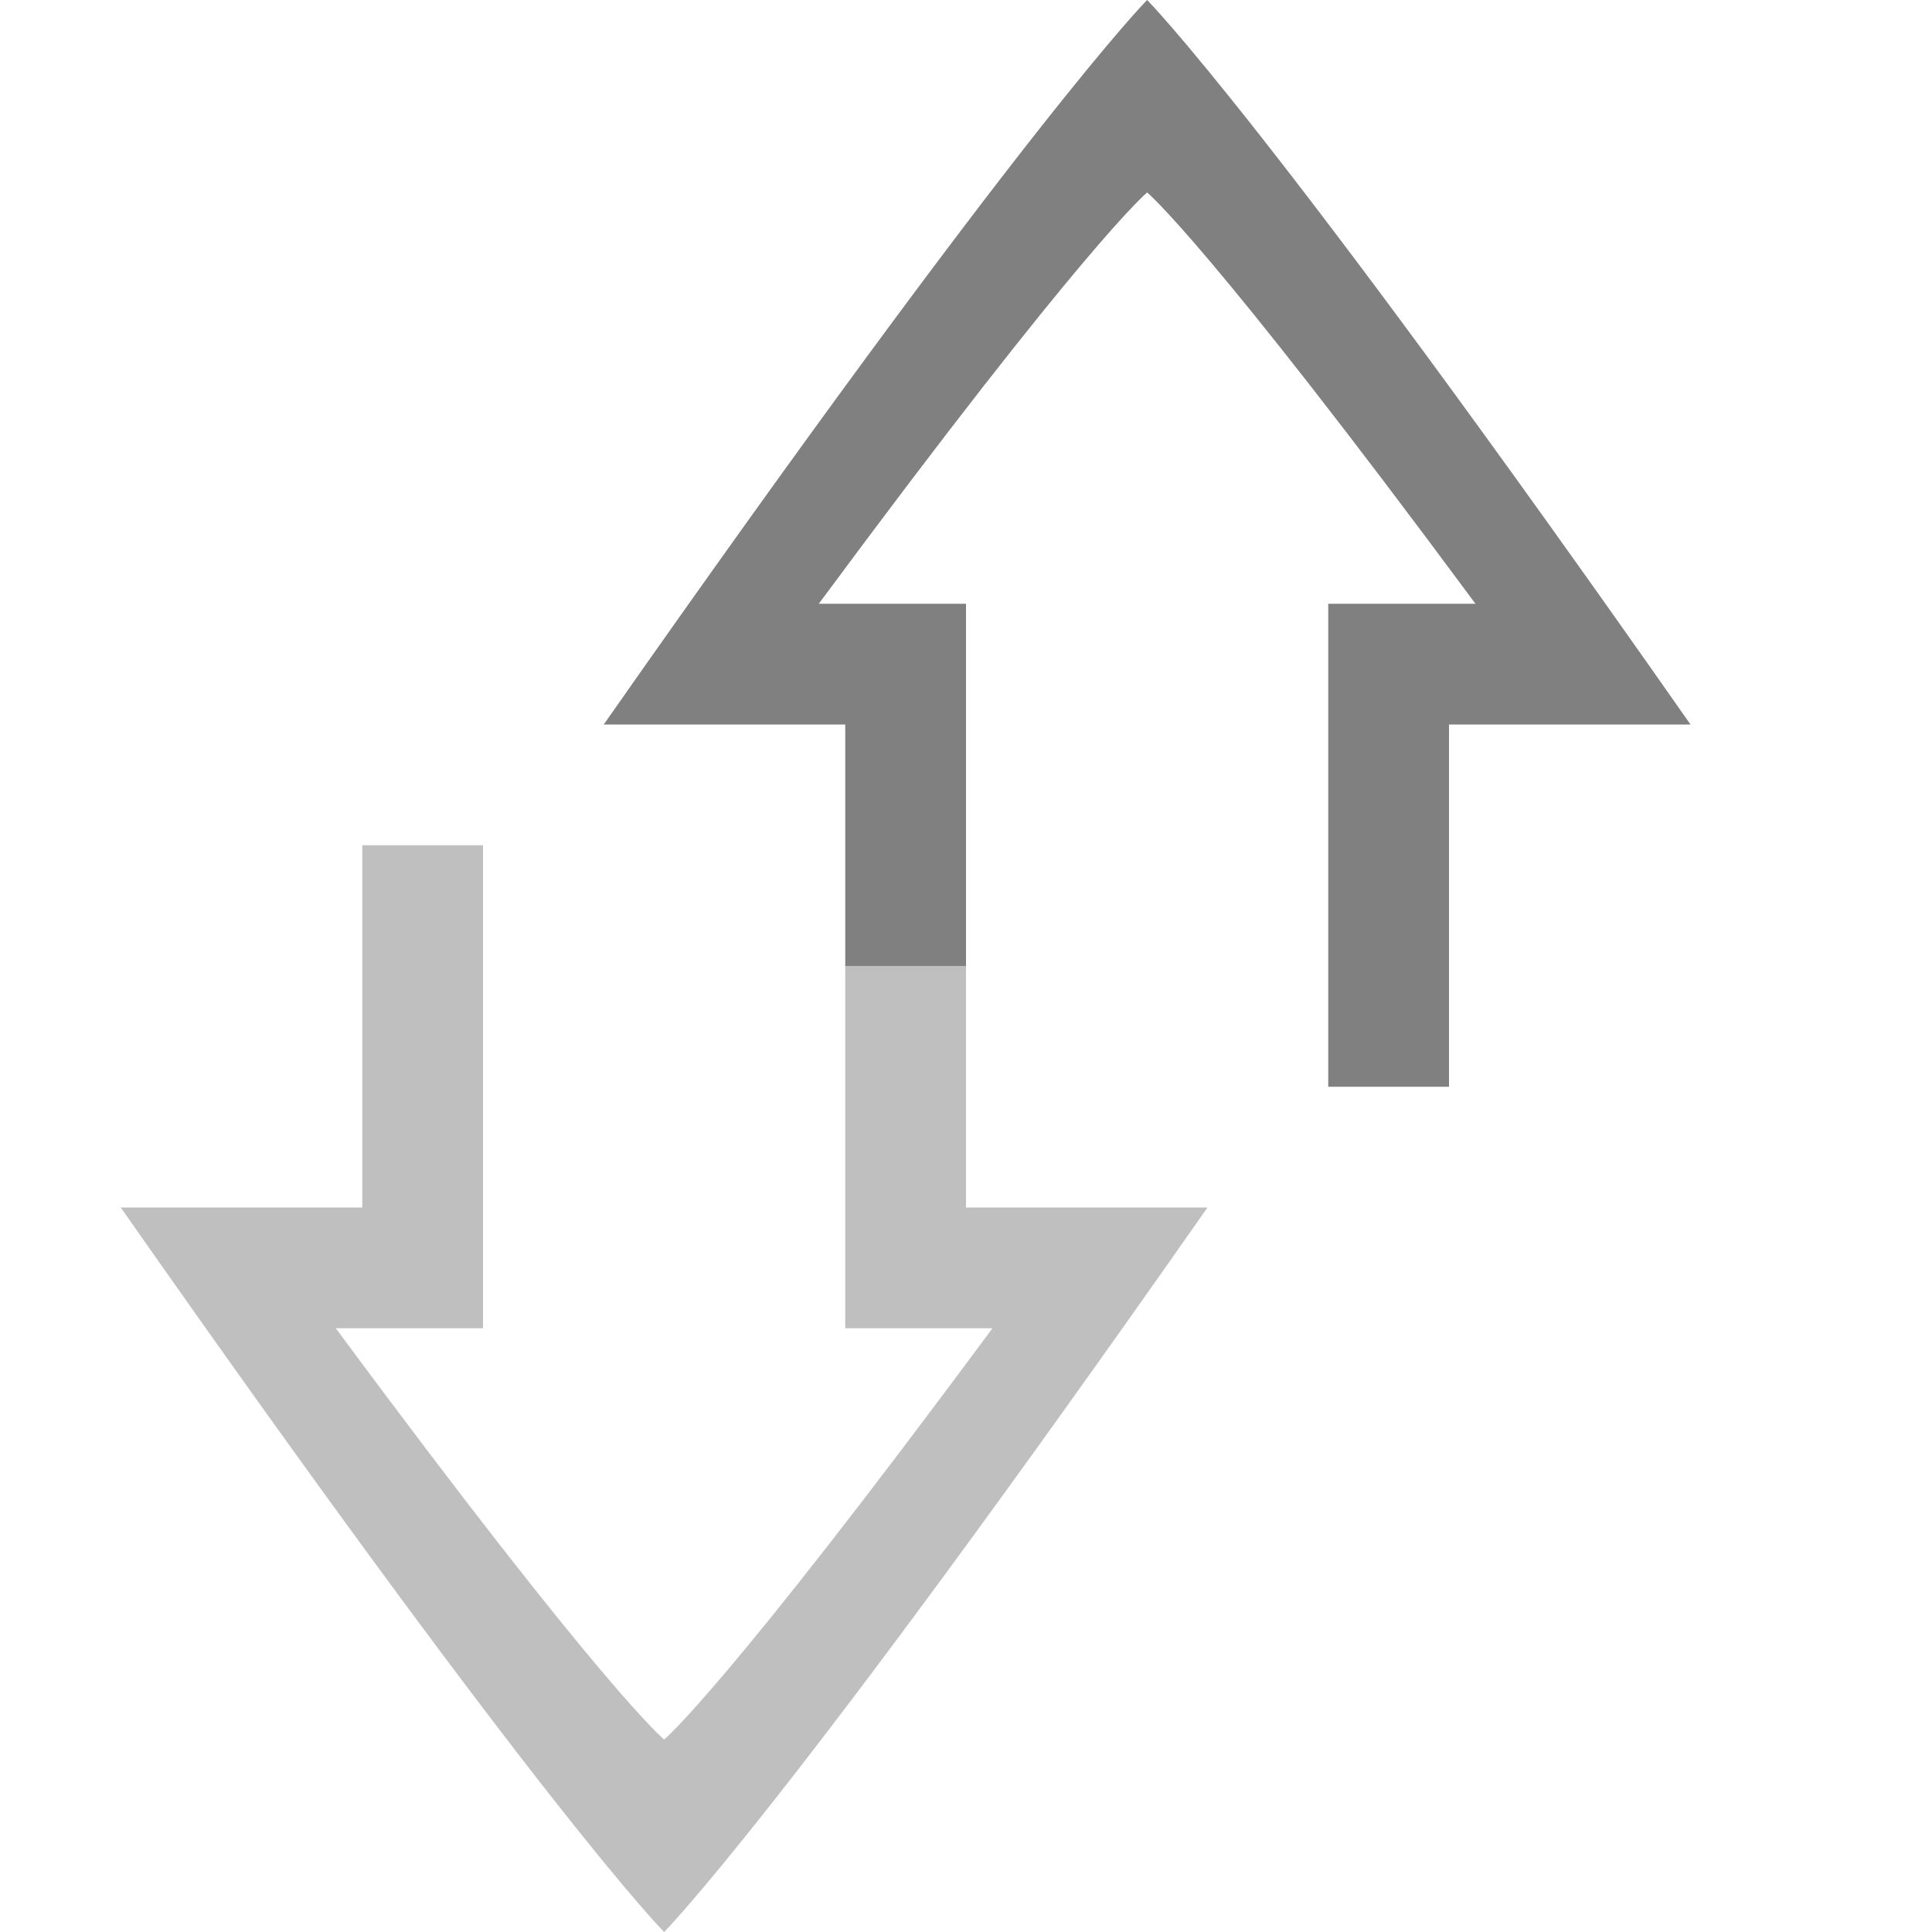
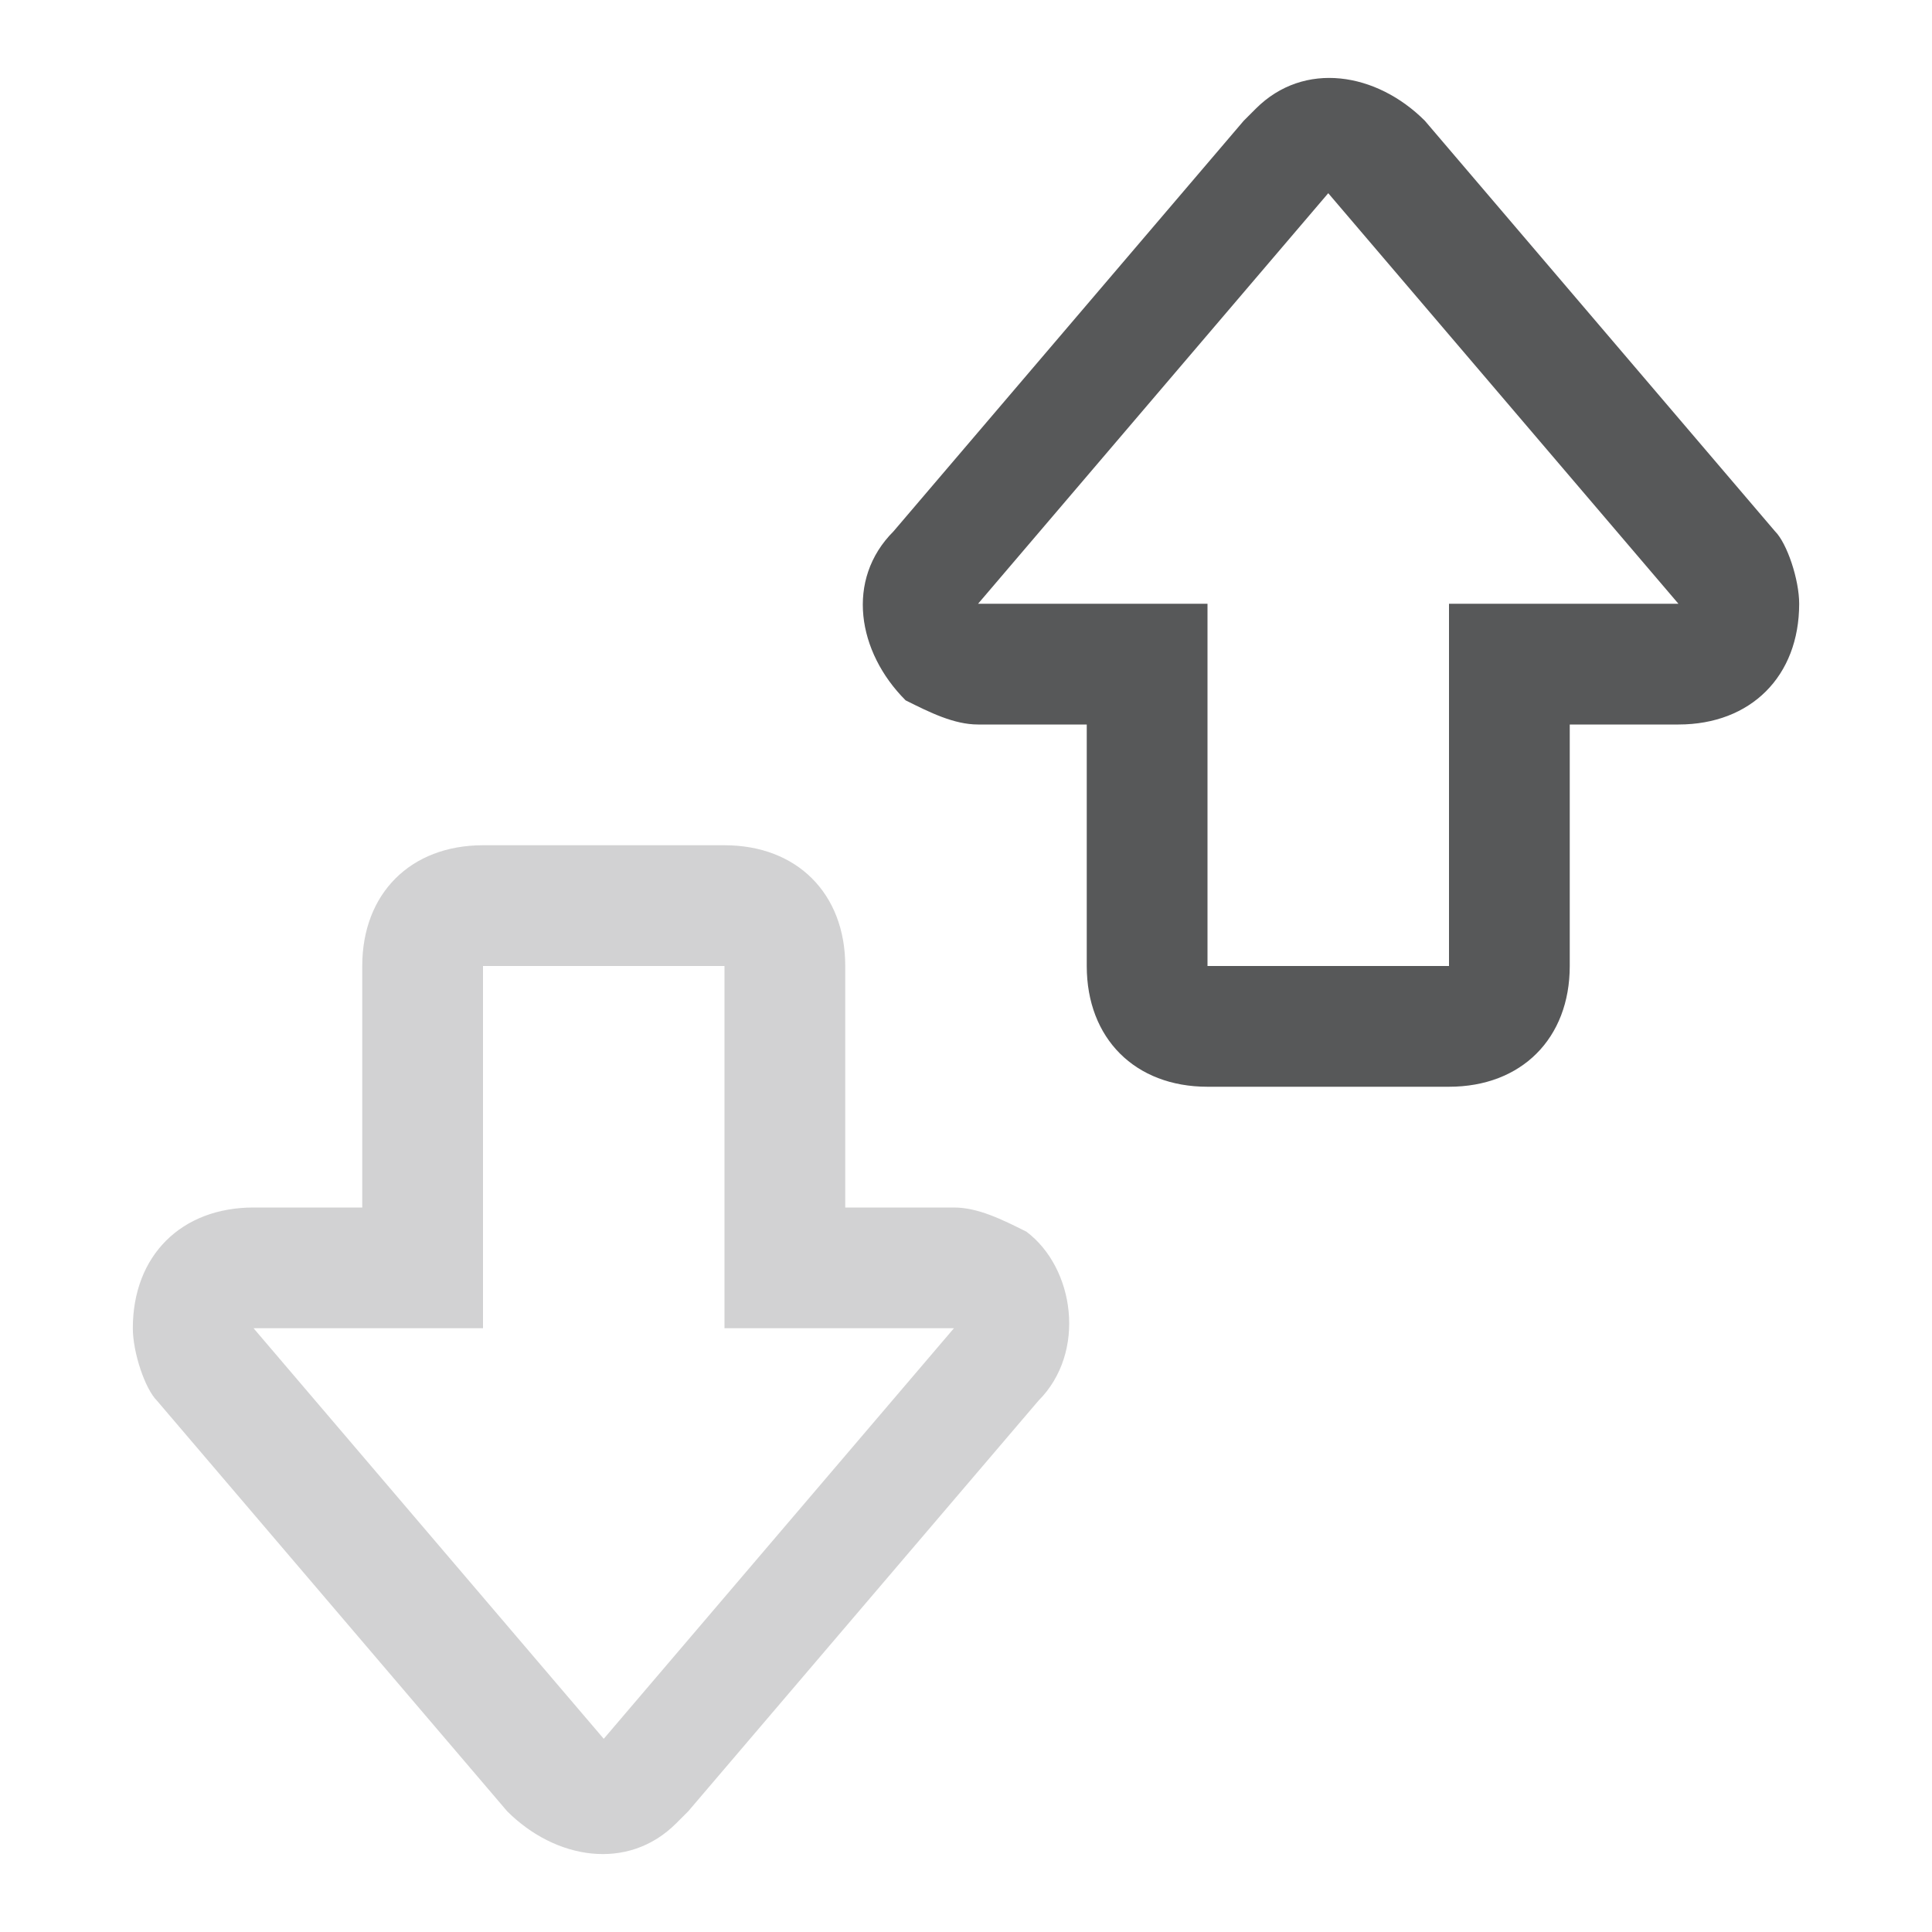
- <svg xmlns="http://www.w3.org/2000/svg" height="16" width="16">
-   <g color="#000" fill="gray">
-     <path d="M5.5 16s-1-1-4.5-6h2V7h1v4H2.781C5 14 5.5 14.406 5.5 14.406S6 14 8.219 11H7V8h1v2h2c-3.5 5-4.5 6-4.5 6z" opacity=".5" />
-     <path d="M9.5 0s1 1 4.5 6h-2v3h-1V5h1.219C10 2 9.5 1.594 9.5 1.594S9 2 6.781 5H8v3H7V6H5c3.5-5 4.5-6 4.5-6z" />
-   </g>
+ <svg xmlns="http://www.w3.org/2000/svg" version="1.1" id="发送接收" x="0px" y="0px" viewBox="0 0 16 16" style="enable-background:new 0 0 16 16;" xml:space="preserve">
+   <style type="text/css">
+ 	.st0{opacity:0.75;fill:#1F2022;}
+ 	.st1{opacity:0.2;fill:#1F2022;enable-background:new    ;}
+ </style>
+   <path class="st0" d="M13,6h0.9c0.6,0,1-0.4,1-1c0-0.2-0.1-0.5-0.2-0.6L11.8,1c-0.4-0.4-1-0.5-1.4-0.1L10.3,1L7.4,4.4  C7,4.8,7.1,5.4,7.5,5.8C7.7,5.9,7.9,6,8.1,6H9v2c0,0.6,0.4,1,1,1h2c0.6,0,1-0.4,1-1V6z M10,8V5H8.1L11,1.6L13.9,5H12v3H10z" />
+   <path class="st1" d="M6,7H4C3.4,7,3,7.4,3,8v2H2.1c-0.6,0-1,0.4-1,1c0,0.2,0.1,0.5,0.2,0.6L4.2,15c0.4,0.4,1,0.5,1.4,0.1L5.7,15  l2.9-3.4c0.4-0.4,0.3-1.1-0.1-1.4C8.3,10.1,8.1,10,7.9,10H7V8C7,7.4,6.6,7,6,7z M6,8v3h1.9L5,14.4L2.1,11H4V8H6z" />
</svg>
